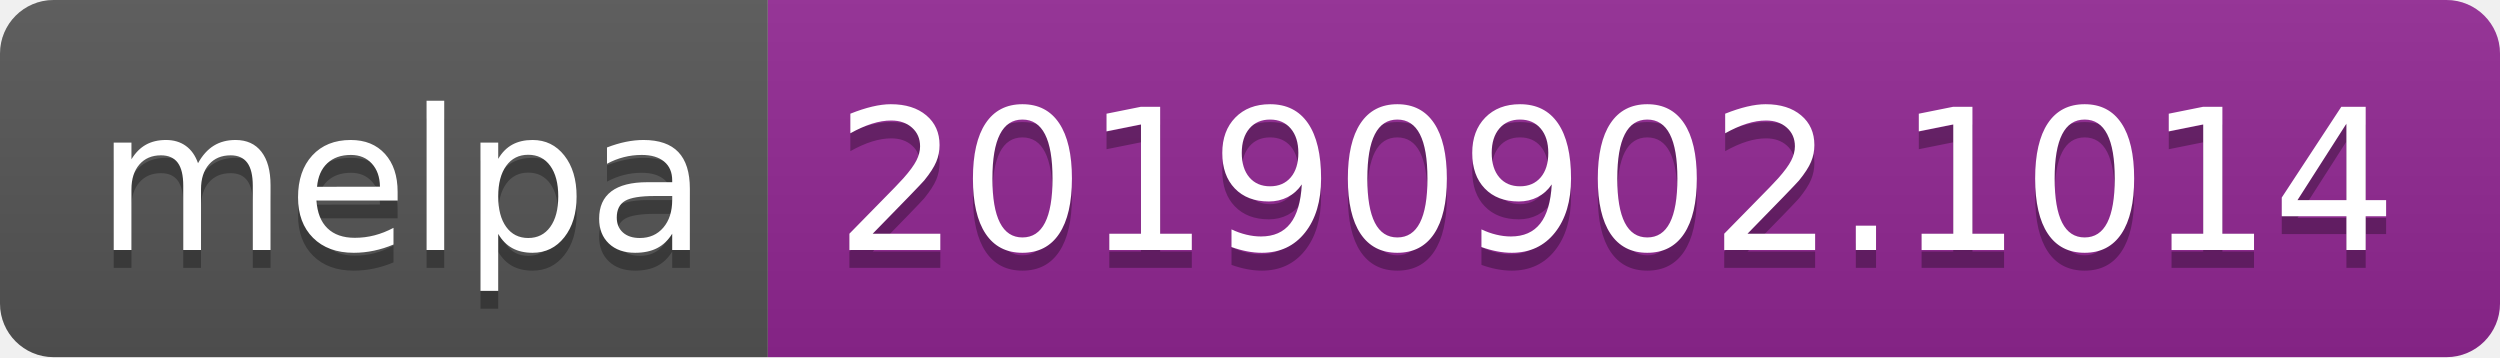
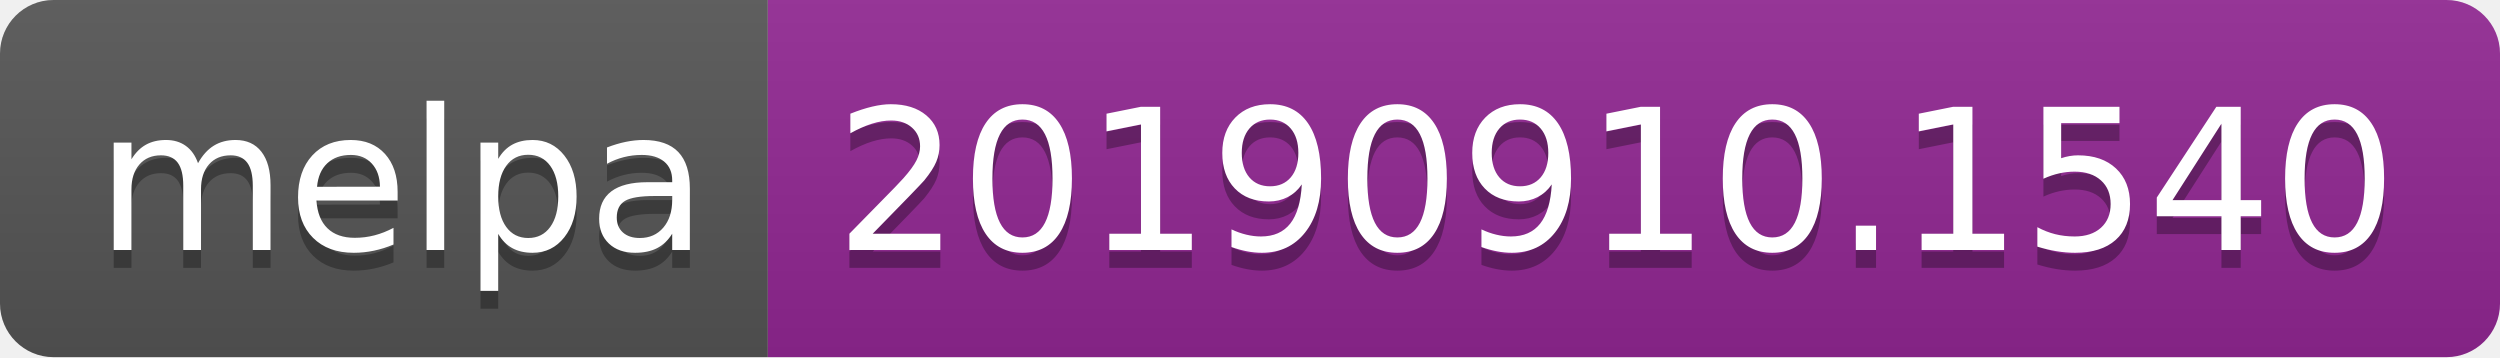
<svg xmlns="http://www.w3.org/2000/svg" width="140" height="20">
  <linearGradient id="b" x2="0" y2="100%">
    <stop offset="0" stop-color="#bbb" stop-opacity=".1" />
    <stop offset="1" stop-opacity=".1" />
  </linearGradient>
  <clipPath id="a">
    <rect width="140" height="20" rx="3" fill="#fff" />
  </clipPath>
  <g clip-path="url(#a)">
    <path fill="#555" d="M0 0h43v20H0z" />
    <path fill="#922793" d="M43 0h97v20H43z" />
    <path fill="url(#b)" d="M0 0h140v20H0z" />
  </g>
  <g fill="#fff" text-anchor="middle" font-family="DejaVu Sans,Verdana,Geneva,sans-serif" font-size="110">
    <text x="225" y="150" fill="#010101" fill-opacity=".3" transform="scale(.1)" textLength="330">melpa</text>
    <text x="225" y="140" transform="scale(.1)" textLength="330">melpa</text>
-     <text x="905" y="150" fill="#010101" fill-opacity=".3" transform="scale(.1)" textLength="870">20190902.1014</text>
-     <text x="905" y="140" transform="scale(.1)" textLength="870">20190902.1014</text>
+     <text x="905" y="150" fill="#010101" fill-opacity=".3" transform="scale(.1)" textLength="870">20190910.1540</text>
+     <text x="905" y="140" transform="scale(.1)" textLength="870">20190910.1540</text>
  </g>
</svg>
